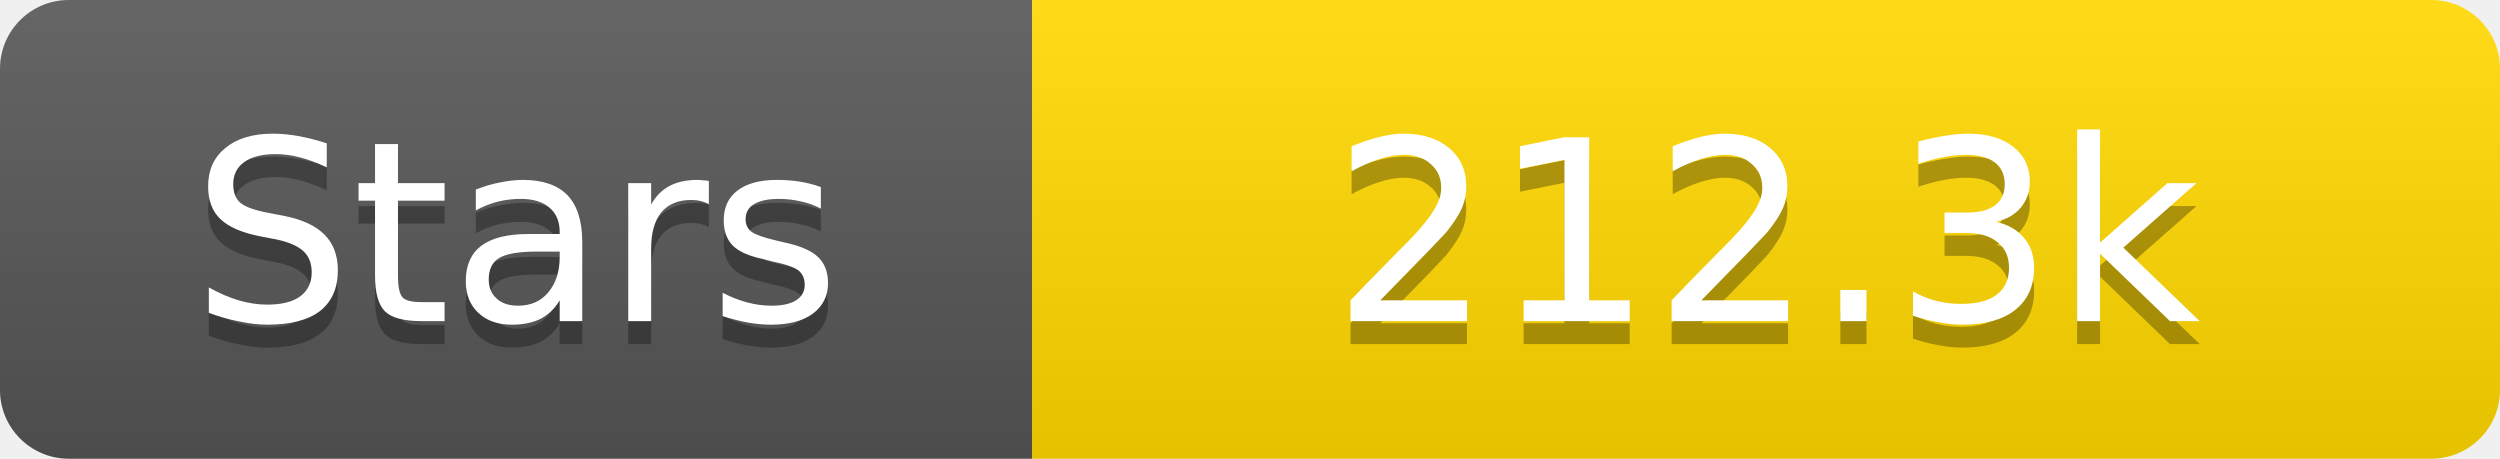
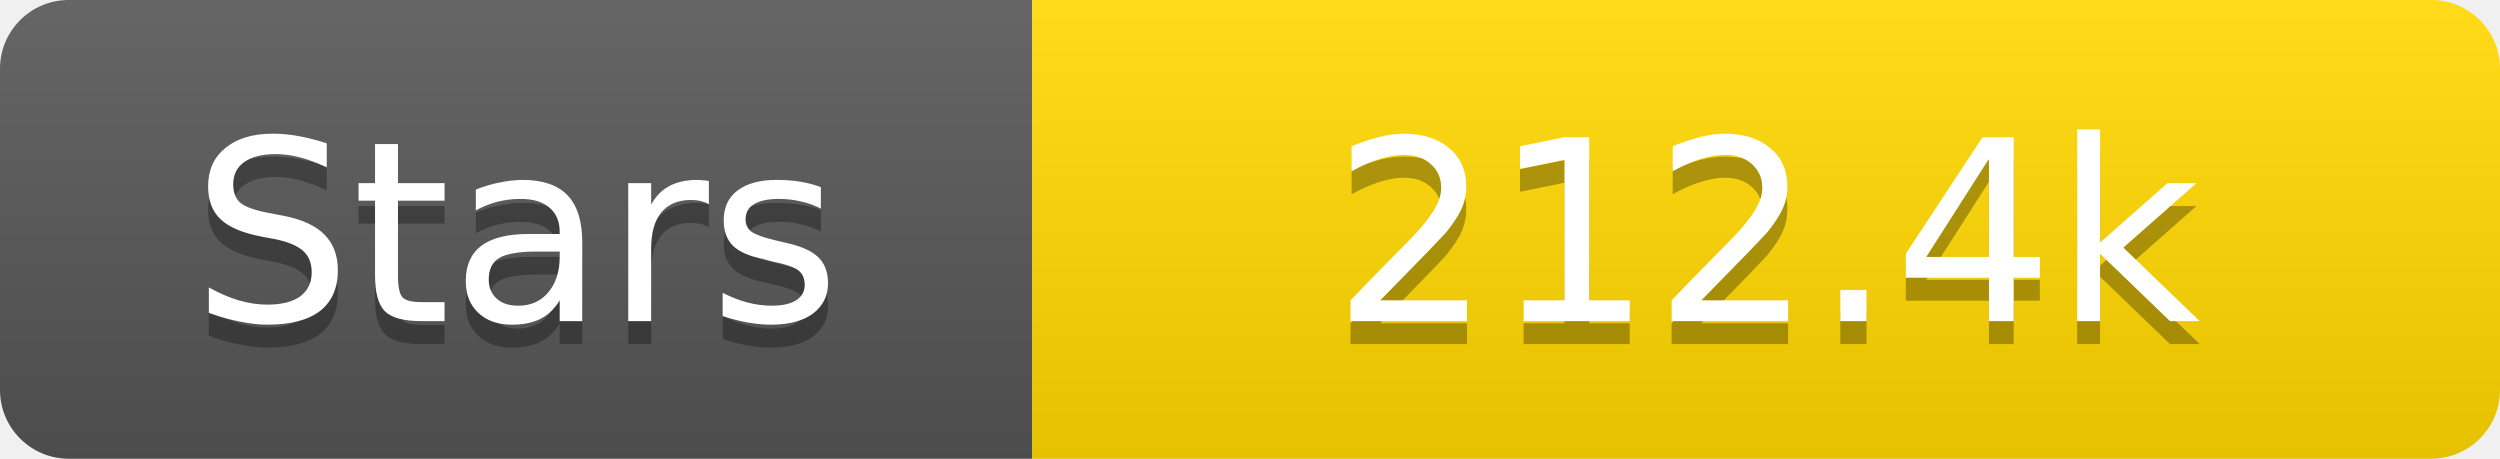
<svg xmlns="http://www.w3.org/2000/svg" width="109" height="20">
  <linearGradient id="s" x2="0" y2="100%">
    <stop offset="0" stop-color="#fff" stop-opacity=".1" />
    <stop offset="1" stop-opacity=".1" />
  </linearGradient>
  <clipPath id="r">
    <rect width="109" height="20" rx="3" fill="#fff" />
  </clipPath>
  <g clip-path="url(#r)">
    <rect width="45" height="20" fill="#555" />
    <rect x="45" width="64" height="20" fill="#ffd700" />
    <rect width="109" height="20" fill="url(#s)" />
  </g>
  <g fill="#fff" text-anchor="middle" font-family="Verdana,Geneva,DejaVu Sans,sans-serif" text-rendering="geometricPrecision" font-size="11">
    <text x="22.5" y="15" fill="#010101" fill-opacity=".3">Stars</text>
    <text x="22.5" y="14">Stars</text>
-     <text x="77.0" y="15" fill="#010101" fill-opacity=".3">212.3k</text>
-     <text x="77.0" y="14">212.3k</text>
+     <text x="77.0" y="15" fill="#010101" fill-opacity=".3">212.4k</text>
+     <text x="77.0" y="14">212.4k</text>
  </g>
</svg>
